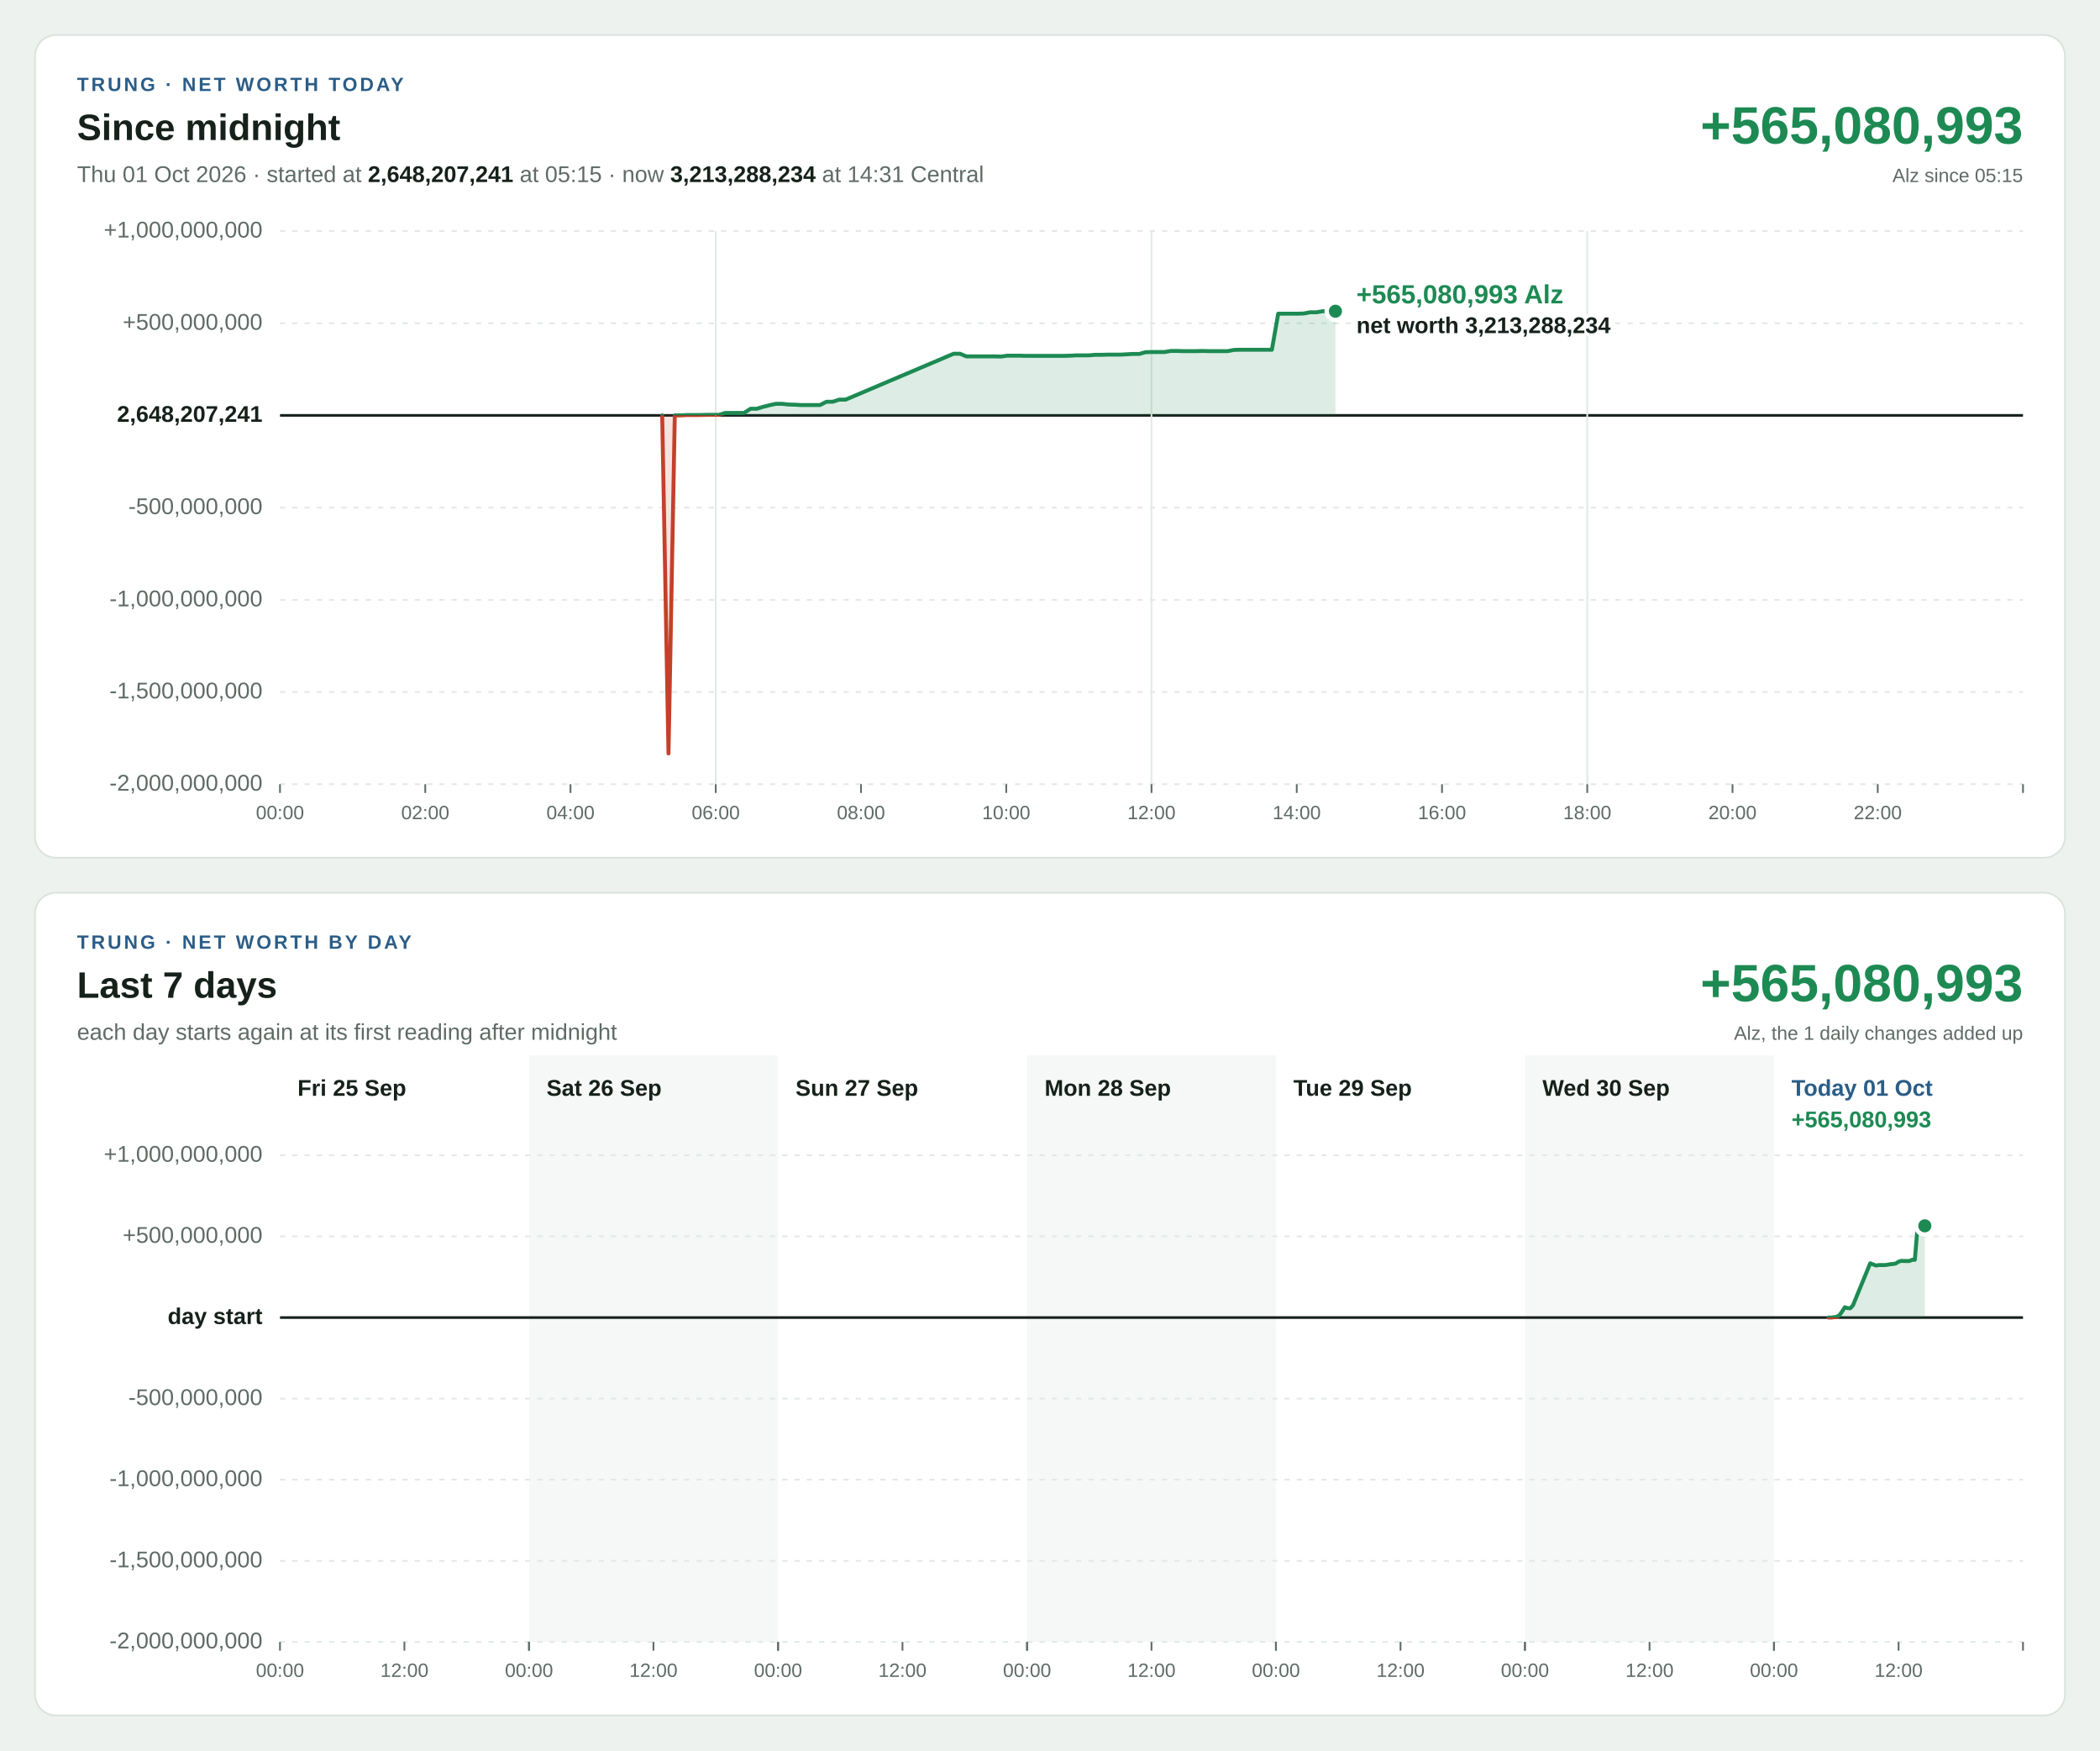
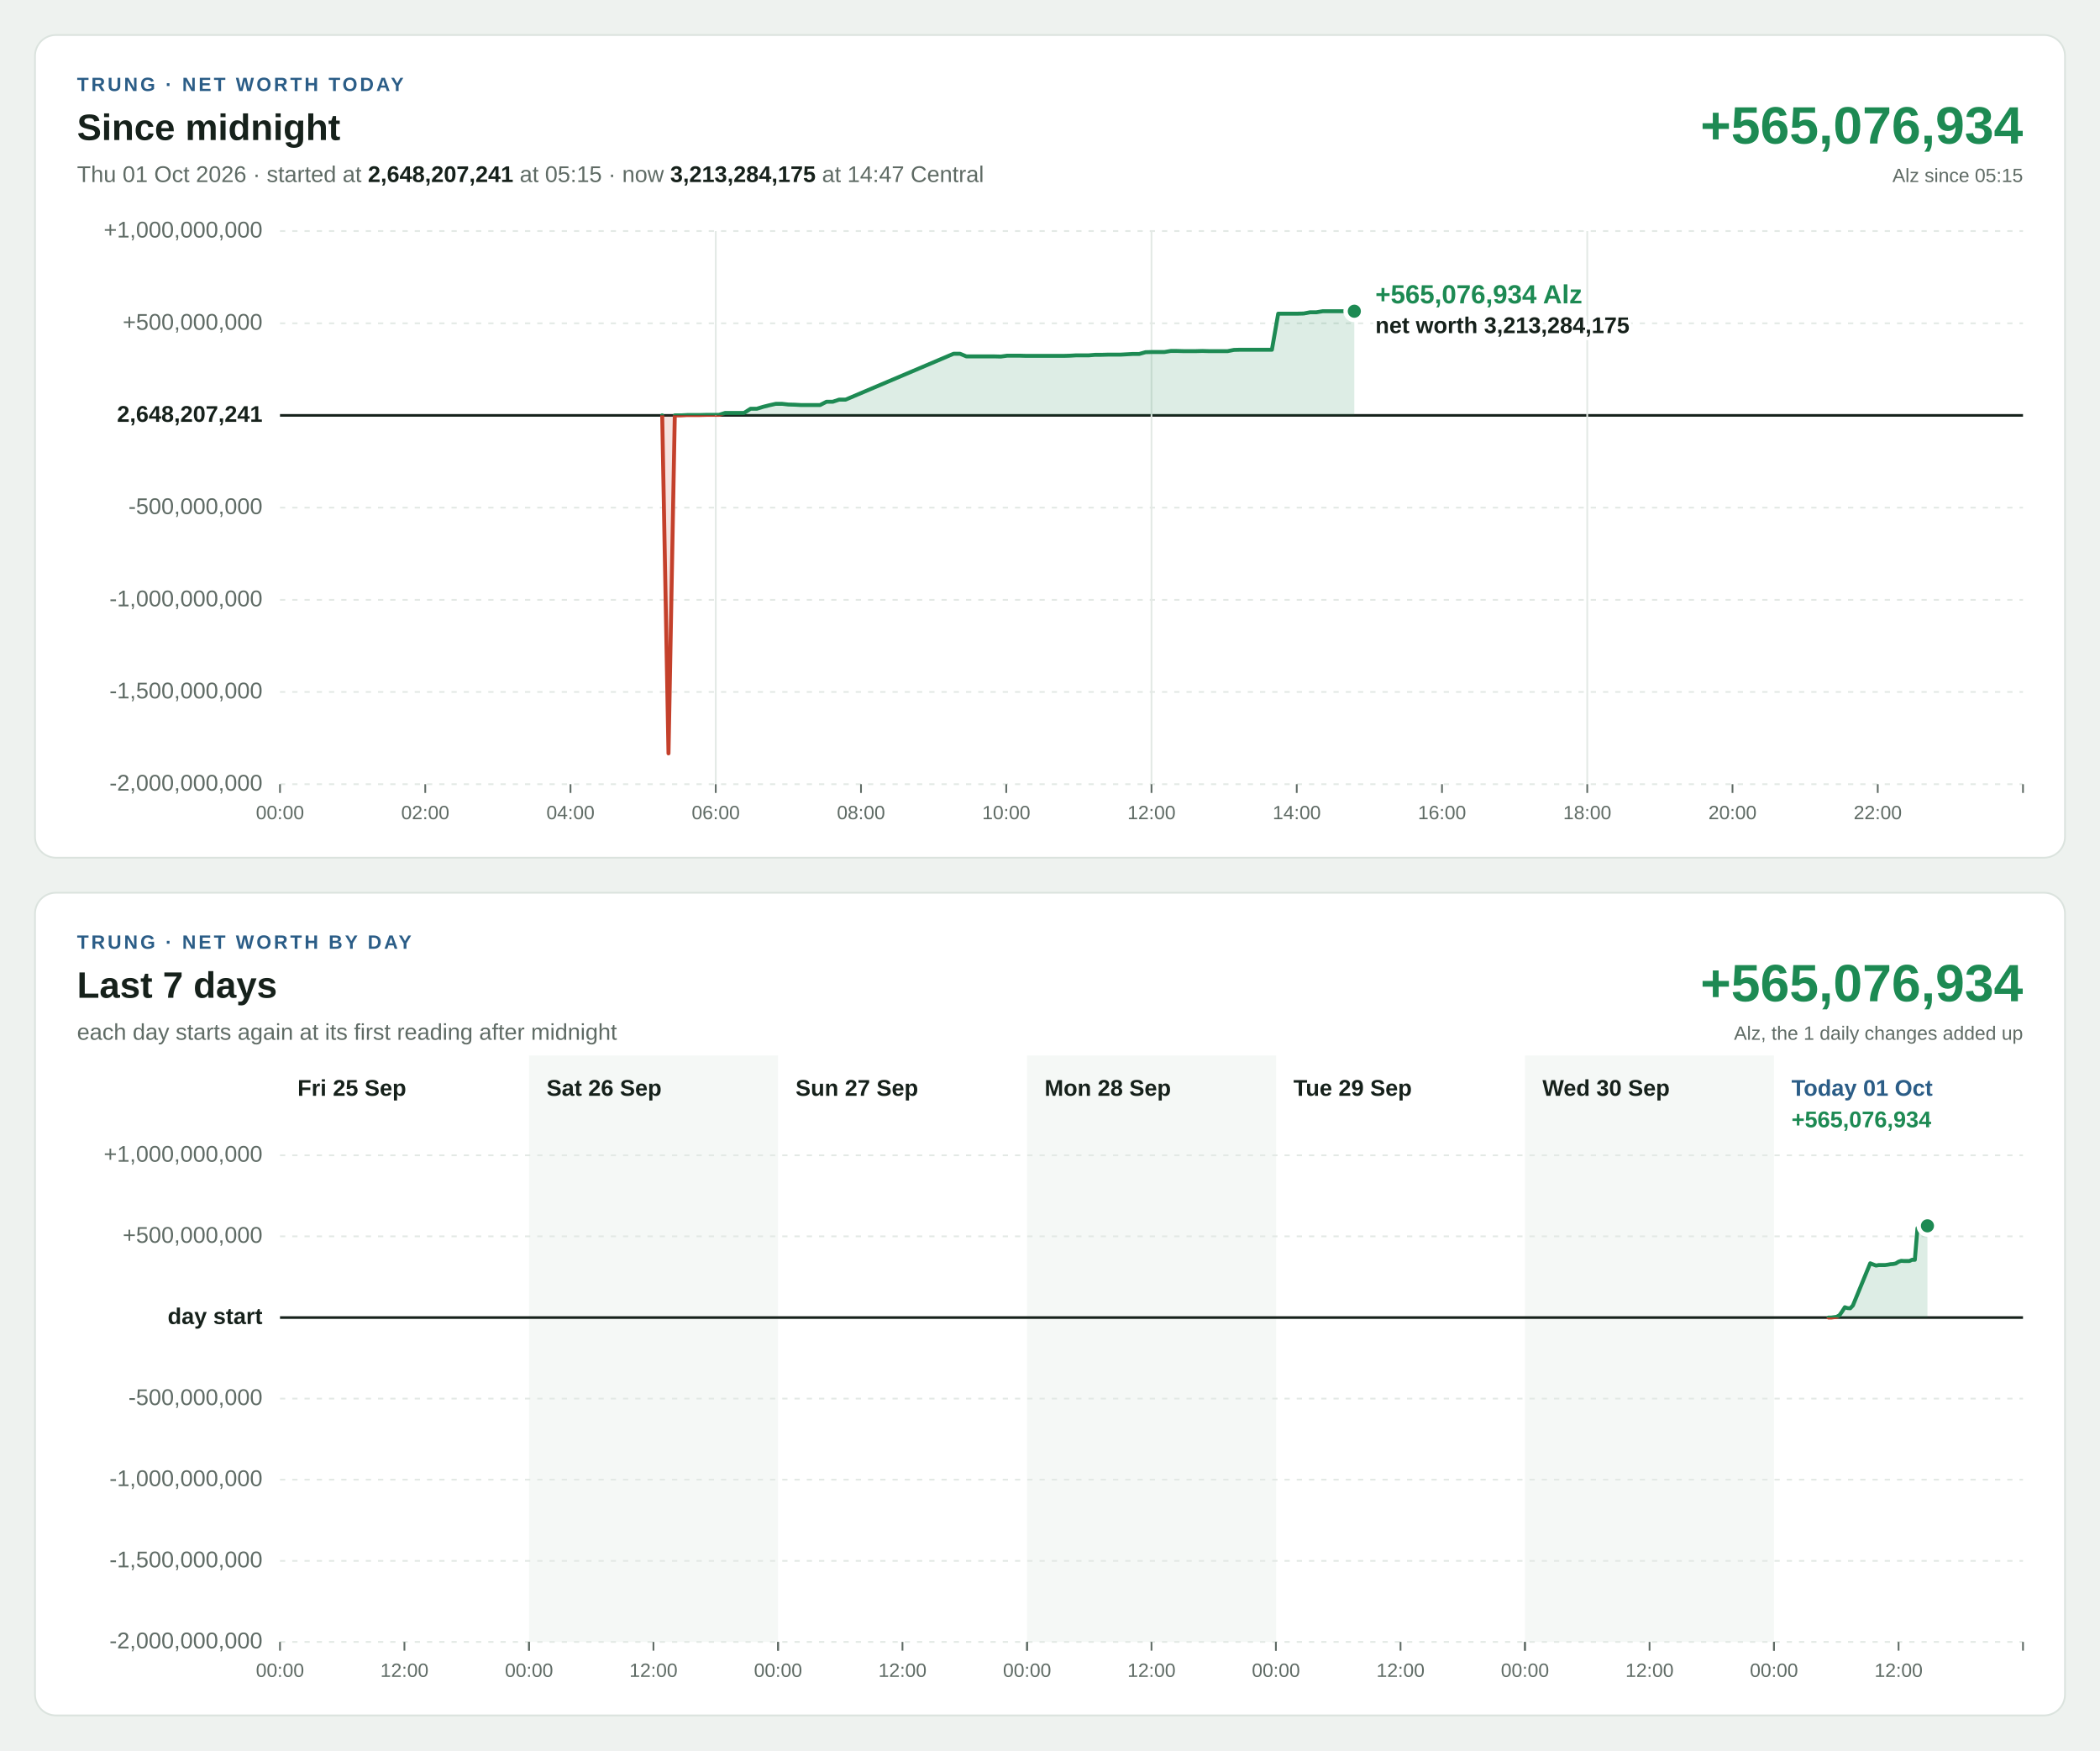
<svg xmlns="http://www.w3.org/2000/svg" width="1200" height="1000" viewBox="0 0 1200 1000" font-family="Segoe UI, Helvetica Neue, Arial, sans-serif" font-size="13" style="font-variant-numeric: tabular-nums">
  <rect width="1200" height="1000" fill="#eef2ef" />
  <g transform="translate(20,20)">
    <rect width="1160" height="470" rx="12" fill="#ffffff" stroke="#dbe3de" />
    <text x="24" y="32" font-size="11" font-weight="700" letter-spacing="1.4" fill="#2b5d87">TRUNG · NET WORTH TODAY</text>
    <text x="24" y="60" font-size="21" font-weight="700" fill="#16211b">Since midnight</text>
-     <text x="24" y="84" fill="#5f6b65">Thu 01 Oct 2026 · started at <tspan font-weight="700" fill="#16211b">2,648,207,241</tspan> at 05:15 · now <tspan font-weight="700" fill="#16211b">3,213,288,234</tspan> at 14:31 Central</text>
-     <text x="1136" y="62" font-size="30" font-weight="700" text-anchor="end" fill="#1d8a53">+565,080,993</text>
+     <text x="24" y="84" fill="#5f6b65">Thu 01 Oct 2026 · started at <tspan font-weight="700" fill="#16211b">2,648,207,241</tspan> at 05:15 · now <tspan font-weight="700" fill="#16211b">3,213,284,175</tspan> at 14:47 Central</text>
+     <text x="1136" y="62" font-size="30" font-weight="700" text-anchor="end" fill="#1d8a53">+565,076,934</text>
    <text x="1136" y="84" font-size="11" text-anchor="end" fill="#5f6b65">Alz since 05:15</text>
    <line x1="140" x2="1136" y1="428.0" y2="428.0" stroke="#e3e9e5" stroke-width="1" stroke-dasharray="3 4" />
    <text x="130" y="428.0" text-anchor="end" dominant-baseline="middle" font-weight="400" fill="#5f6b65">-2,000,000,000</text>
    <line x1="140" x2="1136" y1="375.3" y2="375.3" stroke="#e3e9e5" stroke-width="1" stroke-dasharray="3 4" />
    <text x="130" y="375.3" text-anchor="end" dominant-baseline="middle" font-weight="400" fill="#5f6b65">-1,500,000,000</text>
    <line x1="140" x2="1136" y1="322.7" y2="322.7" stroke="#e3e9e5" stroke-width="1" stroke-dasharray="3 4" />
    <text x="130" y="322.7" text-anchor="end" dominant-baseline="middle" font-weight="400" fill="#5f6b65">-1,000,000,000</text>
    <line x1="140" x2="1136" y1="270.0" y2="270.0" stroke="#e3e9e5" stroke-width="1" stroke-dasharray="3 4" />
    <text x="130" y="270.0" text-anchor="end" dominant-baseline="middle" font-weight="400" fill="#5f6b65">-500,000,000</text>
    <line x1="140" x2="1136" y1="217.3" y2="217.3" stroke="#16211b" stroke-width="1.5" />
    <text x="130" y="217.3" text-anchor="end" dominant-baseline="middle" font-weight="700" fill="#16211b">2,648,207,241</text>
    <line x1="140" x2="1136" y1="164.7" y2="164.7" stroke="#e3e9e5" stroke-width="1" stroke-dasharray="3 4" />
    <text x="130" y="164.7" text-anchor="end" dominant-baseline="middle" font-weight="400" fill="#5f6b65">+500,000,000</text>
    <line x1="140" x2="1136" y1="112.0" y2="112.0" stroke="#e3e9e5" stroke-width="1" stroke-dasharray="3 4" />
    <text x="130" y="112.0" text-anchor="end" dominant-baseline="middle" font-weight="400" fill="#5f6b65">+1,000,000,000</text>
    <line x1="140.0" x2="140.0" y1="428" y2="433" stroke="#5f6b65" stroke-width="1" />
    <text x="140.0" y="448" font-size="11" text-anchor="middle" fill="#5f6b65">00:00</text>
    <line x1="223.0" x2="223.0" y1="428" y2="433" stroke="#5f6b65" stroke-width="1" />
    <text x="223.0" y="448" font-size="11" text-anchor="middle" fill="#5f6b65">02:00</text>
    <line x1="306.0" x2="306.0" y1="428" y2="433" stroke="#5f6b65" stroke-width="1" />
    <text x="306.0" y="448" font-size="11" text-anchor="middle" fill="#5f6b65">04:00</text>
    <line x1="389.0" x2="389.0" y1="112" y2="428" stroke="#e3e9e5" stroke-width="1" />
    <line x1="389.0" x2="389.0" y1="428" y2="433" stroke="#5f6b65" stroke-width="1" />
    <text x="389.0" y="448" font-size="11" text-anchor="middle" fill="#5f6b65">06:00</text>
    <line x1="472.0" x2="472.0" y1="428" y2="433" stroke="#5f6b65" stroke-width="1" />
    <text x="472.0" y="448" font-size="11" text-anchor="middle" fill="#5f6b65">08:00</text>
    <line x1="555.0" x2="555.0" y1="428" y2="433" stroke="#5f6b65" stroke-width="1" />
    <text x="555.0" y="448" font-size="11" text-anchor="middle" fill="#5f6b65">10:00</text>
    <line x1="638.0" x2="638.0" y1="112" y2="428" stroke="#e3e9e5" stroke-width="1" />
    <line x1="638.0" x2="638.0" y1="428" y2="433" stroke="#5f6b65" stroke-width="1" />
    <text x="638.0" y="448" font-size="11" text-anchor="middle" fill="#5f6b65">12:00</text>
    <line x1="721.0" x2="721.0" y1="428" y2="433" stroke="#5f6b65" stroke-width="1" />
    <text x="721.0" y="448" font-size="11" text-anchor="middle" fill="#5f6b65">14:00</text>
    <line x1="804.0" x2="804.0" y1="428" y2="433" stroke="#5f6b65" stroke-width="1" />
    <text x="804.0" y="448" font-size="11" text-anchor="middle" fill="#5f6b65">16:00</text>
    <line x1="887.0" x2="887.0" y1="112" y2="428" stroke="#e3e9e5" stroke-width="1" />
    <line x1="887.0" x2="887.0" y1="428" y2="433" stroke="#5f6b65" stroke-width="1" />
    <text x="887.0" y="448" font-size="11" text-anchor="middle" fill="#5f6b65">18:00</text>
    <line x1="970.0" x2="970.0" y1="428" y2="433" stroke="#5f6b65" stroke-width="1" />
    <text x="970.0" y="448" font-size="11" text-anchor="middle" fill="#5f6b65">20:00</text>
    <line x1="1053.0" x2="1053.0" y1="428" y2="433" stroke="#5f6b65" stroke-width="1" />
    <text x="1053.0" y="448" font-size="11" text-anchor="middle" fill="#5f6b65">22:00</text>
    <line x1="1136.0" x2="1136.0" y1="428" y2="433" stroke="#5f6b65" stroke-width="1" />
    <defs>
-       <path id="shape-today" d="M358.4 217.3L358.4 217.3L362.0 410.4L365.6 217.3L369.2 217.3L372.8 217.1L376.4 217.1L380.0 217.1L383.6 217.0L387.2 217.0L390.8 217.0L394.4 215.9L398.1 215.9L401.6 215.9L405.2 215.9L408.9 213.5L412.5 213.5L416.1 212.4L419.7 211.5L423.3 210.7L426.9 210.7L430.5 211.1L434.2 211.2L437.8 211.4L441.4 211.4L445.0 211.4L448.6 211.4L452.3 209.5L455.9 209.5L459.5 208.3L463.2 208.3L524.9 182.1L528.6 182.1L532.2 183.6L548.3 183.6L551.9 183.7L555.5 183.2L559.2 183.2L562.8 183.2L566.3 183.3L573.5 183.3L577.1 183.3L580.7 183.3L584.3 183.3L587.9 183.3L591.5 183.2L595.0 183.0L598.7 183.0L602.2 183.0L605.8 182.7L609.4 182.7L613.0 182.6L616.6 182.6L620.2 182.6L623.8 182.4L627.4 182.2L631.0 182.2L634.6 181.2L638.2 181.1L641.8 181.1L645.4 181.1L649.0 180.5L652.6 180.5L656.2 180.6L659.8 180.6L663.4 180.6L667.0 180.5L670.6 180.6L674.3 180.6L677.9 180.6L681.5 180.6L685.1 179.9L688.7 179.8L692.3 179.8L696.0 179.8L699.6 179.8L703.1 179.8L706.8 179.8L710.4 159.2L714.0 159.2L717.7 159.2L721.3 159.2L725.0 159.1L728.6 158.4L732.2 158.4L735.8 157.8L739.4 157.8L743.1 157.8L743.1 217.3Z" />
-       <path id="line-today" d="M358.4 217.3L362.0 410.4L365.6 217.3L369.2 217.3L372.8 217.1L376.4 217.1L380.0 217.1L383.6 217.0L387.2 217.0L390.8 217.0L394.4 215.9L398.1 215.9L401.6 215.9L405.2 215.9L408.9 213.5L412.5 213.5L416.1 212.4L419.7 211.5L423.3 210.7L426.9 210.7L430.5 211.1L434.2 211.2L437.8 211.4L441.4 211.4L445.0 211.4L448.6 211.4L452.3 209.5L455.9 209.5L459.5 208.3L463.2 208.3L524.9 182.1L528.6 182.1L532.2 183.6L548.3 183.6L551.9 183.7L555.5 183.2L559.2 183.2L562.8 183.2L566.3 183.3L573.5 183.3L577.1 183.3L580.7 183.3L584.3 183.3L587.9 183.3L591.5 183.2L595.0 183.0L598.7 183.0L602.2 183.0L605.8 182.7L609.4 182.7L613.0 182.6L616.6 182.6L620.2 182.6L623.8 182.4L627.4 182.2L631.0 182.2L634.6 181.2L638.2 181.1L641.8 181.1L645.4 181.1L649.0 180.5L652.6 180.5L656.2 180.6L659.8 180.6L663.4 180.6L667.0 180.5L670.6 180.6L674.3 180.6L677.9 180.6L681.5 180.6L685.1 179.9L688.7 179.8L692.3 179.8L696.0 179.8L699.6 179.8L703.1 179.8L706.8 179.8L710.4 159.2L714.0 159.2L717.7 159.2L721.3 159.2L725.0 159.1L728.6 158.4L732.2 158.4L735.8 157.8L739.4 157.8L743.1 157.8" />
+       <path id="shape-today" d="M358.4 217.3L358.4 217.3L362.0 410.4L365.6 217.3L369.2 217.3L372.8 217.1L376.4 217.1L380.0 217.1L383.6 217.0L387.2 217.0L390.8 217.0L394.4 215.9L398.1 215.9L401.6 215.9L405.2 215.9L408.9 213.5L412.5 213.5L416.1 212.4L419.7 211.5L423.3 210.7L426.9 210.7L430.5 211.1L434.2 211.2L437.8 211.4L441.4 211.4L445.0 211.4L448.6 211.4L452.3 209.5L455.9 209.5L459.5 208.3L463.2 208.3L524.9 182.1L528.6 182.1L532.2 183.6L548.3 183.6L551.9 183.7L555.5 183.2L559.2 183.2L562.8 183.2L566.3 183.3L573.5 183.3L577.1 183.3L580.7 183.3L584.3 183.3L587.9 183.3L591.5 183.2L595.0 183.0L598.7 183.0L602.2 183.0L605.8 182.7L609.4 182.7L613.0 182.6L616.6 182.6L620.2 182.6L623.8 182.4L627.4 182.2L631.0 182.2L634.6 181.2L638.2 181.1L641.8 181.1L645.4 181.1L649.0 180.5L652.6 180.5L656.2 180.6L659.8 180.6L663.4 180.6L667.0 180.5L670.6 180.6L674.3 180.6L677.9 180.6L681.5 180.6L685.1 179.9L688.7 179.8L692.3 179.8L696.0 179.8L699.6 179.8L703.1 179.8L706.8 179.8L710.4 159.2L714.0 159.2L717.7 159.2L721.3 159.2L725.0 159.1L728.6 158.4L732.2 158.4L735.8 157.8L739.4 157.8L743.1 157.8L746.7 157.8L750.3 157.8L753.9 157.8L753.9 217.3Z" />
+       <path id="line-today" d="M358.4 217.3L362.0 410.4L365.6 217.3L369.2 217.3L372.8 217.1L376.4 217.1L380.0 217.1L383.6 217.0L387.2 217.0L390.8 217.0L394.4 215.9L398.1 215.9L401.6 215.9L405.2 215.9L408.9 213.5L412.5 213.5L416.1 212.4L419.7 211.5L423.3 210.7L426.9 210.7L430.5 211.1L434.2 211.2L437.8 211.4L441.4 211.4L445.0 211.4L448.6 211.4L452.3 209.5L455.9 209.5L459.5 208.3L463.2 208.3L524.9 182.1L528.6 182.1L532.2 183.6L548.3 183.6L551.9 183.7L555.5 183.2L559.2 183.2L562.8 183.2L566.3 183.3L573.5 183.3L577.1 183.3L580.7 183.3L584.3 183.3L587.9 183.3L591.5 183.2L595.0 183.0L598.7 183.0L602.2 183.0L605.8 182.7L609.4 182.7L613.0 182.6L616.6 182.6L620.2 182.6L623.8 182.4L627.4 182.2L631.0 182.2L634.6 181.2L638.2 181.1L641.8 181.1L645.4 181.1L649.0 180.5L652.6 180.5L656.2 180.6L659.8 180.6L663.4 180.6L667.0 180.5L670.6 180.6L674.3 180.6L677.9 180.6L681.5 180.6L685.1 179.9L688.7 179.8L692.3 179.8L696.0 179.8L699.6 179.8L703.1 179.8L706.8 179.8L710.4 159.2L714.0 159.2L717.7 159.2L721.3 159.2L725.0 159.1L728.6 158.4L732.2 158.4L735.8 157.8L739.4 157.8L743.1 157.8L746.7 157.8L750.3 157.8L753.9 157.8" />
      <clipPath id="up-today">
        <rect x="140" y="112" width="996" height="105.3" />
      </clipPath>
      <clipPath id="down-today">
        <rect x="140" y="217.3" width="996" height="210.7" />
      </clipPath>
    </defs>
    <use href="#shape-today" fill="#1d8a53" fill-opacity="0.15" clip-path="url(#up-today)" />
    <use href="#line-today" fill="none" stroke="#1d8a53" stroke-width="2.25" stroke-linejoin="round" stroke-linecap="round" clip-path="url(#up-today)" />
    <use href="#shape-today" fill="#c4402b" fill-opacity="0.15" clip-path="url(#down-today)" />
    <use href="#line-today" fill="none" stroke="#c4402b" stroke-width="2.25" stroke-linejoin="round" stroke-linecap="round" clip-path="url(#down-today)" />
-     <circle cx="743.1" cy="157.8" r="5" fill="#1d8a53" stroke="#ffffff" stroke-width="2.5" />
-     <text x="755.1" y="153.3" text-anchor="start" font-size="15" font-weight="700" fill="#1d8a53" stroke="#ffffff" stroke-width="4" stroke-linejoin="round" paint-order="stroke">+565,080,993 Alz</text>
-     <text x="755.1" y="170.3" text-anchor="start" font-size="13" font-weight="600" fill="#16211b" stroke="#ffffff" stroke-width="4" stroke-linejoin="round" paint-order="stroke">net worth 3,213,288,234</text>
+     <circle cx="753.9" cy="157.8" r="5" fill="#1d8a53" stroke="#ffffff" stroke-width="2.5" />
+     <text x="765.9" y="153.3" text-anchor="start" font-size="15" font-weight="700" fill="#1d8a53" stroke="#ffffff" stroke-width="4" stroke-linejoin="round" paint-order="stroke">+565,076,934 Alz</text>
+     <text x="765.9" y="170.3" text-anchor="start" font-size="13" font-weight="600" fill="#16211b" stroke="#ffffff" stroke-width="4" stroke-linejoin="round" paint-order="stroke">net worth 3,213,284,175</text>
  </g>
  <g transform="translate(20,510)">
    <rect width="1160" height="470" rx="12" fill="#ffffff" stroke="#dbe3de" />
    <text x="24" y="32" font-size="11" font-weight="700" letter-spacing="1.4" fill="#2b5d87">TRUNG · NET WORTH BY DAY</text>
    <text x="24" y="60" font-size="21" font-weight="700" fill="#16211b">Last 7 days</text>
    <text x="24" y="84" fill="#5f6b65">each day starts again at its first reading after midnight</text>
-     <text x="1136" y="62" font-size="30" font-weight="700" text-anchor="end" fill="#1d8a53">+565,080,993</text>
+     <text x="1136" y="62" font-size="30" font-weight="700" text-anchor="end" fill="#1d8a53">+565,076,934</text>
    <text x="1136" y="84" font-size="11" text-anchor="end" fill="#5f6b65">Alz, the 1 daily changes added up</text>
    <rect x="282.3" y="93" width="142.3" height="335" fill="#f5f8f6" />
    <rect x="566.9" y="93" width="142.3" height="335" fill="#f5f8f6" />
    <rect x="851.4" y="93" width="142.3" height="335" fill="#f5f8f6" />
    <line x1="140" x2="1136" y1="428.0" y2="428.0" stroke="#e3e9e5" stroke-width="1" stroke-dasharray="3 4" />
    <text x="130" y="428.0" text-anchor="end" dominant-baseline="middle" font-weight="400" fill="#5f6b65">-2,000,000,000</text>
    <line x1="140" x2="1136" y1="381.7" y2="381.7" stroke="#e3e9e5" stroke-width="1" stroke-dasharray="3 4" />
    <text x="130" y="381.7" text-anchor="end" dominant-baseline="middle" font-weight="400" fill="#5f6b65">-1,500,000,000</text>
    <line x1="140" x2="1136" y1="335.3" y2="335.3" stroke="#e3e9e5" stroke-width="1" stroke-dasharray="3 4" />
    <text x="130" y="335.3" text-anchor="end" dominant-baseline="middle" font-weight="400" fill="#5f6b65">-1,000,000,000</text>
    <line x1="140" x2="1136" y1="289.0" y2="289.0" stroke="#e3e9e5" stroke-width="1" stroke-dasharray="3 4" />
    <text x="130" y="289.0" text-anchor="end" dominant-baseline="middle" font-weight="400" fill="#5f6b65">-500,000,000</text>
    <line x1="140" x2="1136" y1="242.7" y2="242.7" stroke="#16211b" stroke-width="1.5" />
    <text x="130" y="242.7" text-anchor="end" dominant-baseline="middle" font-weight="700" fill="#16211b">day start</text>
    <line x1="140" x2="1136" y1="196.3" y2="196.3" stroke="#e3e9e5" stroke-width="1" stroke-dasharray="3 4" />
    <text x="130" y="196.3" text-anchor="end" dominant-baseline="middle" font-weight="400" fill="#5f6b65">+500,000,000</text>
    <line x1="140" x2="1136" y1="150.0" y2="150.0" stroke="#e3e9e5" stroke-width="1" stroke-dasharray="3 4" />
    <text x="130" y="150.0" text-anchor="end" dominant-baseline="middle" font-weight="400" fill="#5f6b65">+1,000,000,000</text>
    <text x="150.0" y="116" font-weight="700" fill="#16211b">Fri 25 Sep</text>
    <line x1="140.0" x2="140.0" y1="428" y2="433" stroke="#5f6b65" stroke-width="1" />
    <text x="140.0" y="448" font-size="11" text-anchor="middle" fill="#5f6b65">00:00</text>
    <line x1="211.1" x2="211.1" y1="428" y2="433" stroke="#5f6b65" stroke-width="1" />
    <text x="211.1" y="448" font-size="11" text-anchor="middle" fill="#5f6b65">12:00</text>
    <line x1="282.3" x2="282.3" y1="428" y2="433" stroke="#5f6b65" stroke-width="1" />
    <text x="292.3" y="116" font-weight="700" fill="#16211b">Sat 26 Sep</text>
    <line x1="282.3" x2="282.3" y1="428" y2="433" stroke="#5f6b65" stroke-width="1" />
    <text x="282.3" y="448" font-size="11" text-anchor="middle" fill="#5f6b65">00:00</text>
    <line x1="353.4" x2="353.4" y1="428" y2="433" stroke="#5f6b65" stroke-width="1" />
    <text x="353.4" y="448" font-size="11" text-anchor="middle" fill="#5f6b65">12:00</text>
    <line x1="424.6" x2="424.6" y1="428" y2="433" stroke="#5f6b65" stroke-width="1" />
    <text x="434.6" y="116" font-weight="700" fill="#16211b">Sun 27 Sep</text>
    <line x1="424.6" x2="424.6" y1="428" y2="433" stroke="#5f6b65" stroke-width="1" />
    <text x="424.6" y="448" font-size="11" text-anchor="middle" fill="#5f6b65">00:00</text>
    <line x1="495.7" x2="495.7" y1="428" y2="433" stroke="#5f6b65" stroke-width="1" />
    <text x="495.7" y="448" font-size="11" text-anchor="middle" fill="#5f6b65">12:00</text>
    <line x1="566.9" x2="566.9" y1="428" y2="433" stroke="#5f6b65" stroke-width="1" />
    <text x="576.9" y="116" font-weight="700" fill="#16211b">Mon 28 Sep</text>
    <line x1="566.9" x2="566.9" y1="428" y2="433" stroke="#5f6b65" stroke-width="1" />
    <text x="566.9" y="448" font-size="11" text-anchor="middle" fill="#5f6b65">00:00</text>
    <line x1="638.0" x2="638.0" y1="428" y2="433" stroke="#5f6b65" stroke-width="1" />
    <text x="638.0" y="448" font-size="11" text-anchor="middle" fill="#5f6b65">12:00</text>
    <line x1="709.1" x2="709.1" y1="428" y2="433" stroke="#5f6b65" stroke-width="1" />
    <text x="719.1" y="116" font-weight="700" fill="#16211b">Tue 29 Sep</text>
    <line x1="709.1" x2="709.1" y1="428" y2="433" stroke="#5f6b65" stroke-width="1" />
    <text x="709.1" y="448" font-size="11" text-anchor="middle" fill="#5f6b65">00:00</text>
    <line x1="780.3" x2="780.3" y1="428" y2="433" stroke="#5f6b65" stroke-width="1" />
    <text x="780.3" y="448" font-size="11" text-anchor="middle" fill="#5f6b65">12:00</text>
    <line x1="851.4" x2="851.4" y1="428" y2="433" stroke="#5f6b65" stroke-width="1" />
    <text x="861.4" y="116" font-weight="700" fill="#16211b">Wed 30 Sep</text>
    <line x1="851.4" x2="851.4" y1="428" y2="433" stroke="#5f6b65" stroke-width="1" />
    <text x="851.4" y="448" font-size="11" text-anchor="middle" fill="#5f6b65">00:00</text>
    <line x1="922.6" x2="922.6" y1="428" y2="433" stroke="#5f6b65" stroke-width="1" />
    <text x="922.6" y="448" font-size="11" text-anchor="middle" fill="#5f6b65">12:00</text>
    <line x1="993.7" x2="993.7" y1="428" y2="433" stroke="#5f6b65" stroke-width="1" />
    <text x="1003.7" y="116" font-weight="700" fill="#2b5d87">Today 01 Oct</text>
    <line x1="993.7" x2="993.7" y1="428" y2="433" stroke="#5f6b65" stroke-width="1" />
    <text x="993.7" y="448" font-size="11" text-anchor="middle" fill="#5f6b65">00:00</text>
    <line x1="1064.9" x2="1064.9" y1="428" y2="433" stroke="#5f6b65" stroke-width="1" />
    <text x="1064.9" y="448" font-size="11" text-anchor="middle" fill="#5f6b65">12:00</text>
    <line x1="1136.0" x2="1136.0" y1="428" y2="433" stroke="#5f6b65" stroke-width="1" />
-     <text x="1003.7" y="134" font-weight="700" fill="#1d8a53">+565,080,993</text>
+     <text x="1003.7" y="134" font-weight="700" fill="#1d8a53">+565,076,934</text>
    <defs>
-       <path id="shape-day6" d="M1024.9 242.7L1024.9 242.7L1026.5 242.7L1028.0 242.5L1029.5 242.3L1031.1 241.4L1032.6 239.3L1034.2 236.8L1035.7 237.3L1037.3 237.4L1038.8 235.8L1048.7 211.7L1052.0 213.0L1053.6 212.7L1055.6 212.7L1057.2 212.7L1058.7 212.5L1060.3 212.2L1061.8 212.1L1063.3 211.8L1064.9 210.8L1066.4 210.3L1068.0 210.4L1069.5 210.4L1071.1 210.4L1072.6 209.7L1074.2 209.7L1075.7 191.6L1077.3 191.4L1078.8 190.3L1079.9 190.3L1079.9 242.7Z" />
-       <path id="line-day6" d="M1024.9 242.7L1026.5 242.7L1028.0 242.5L1029.5 242.3L1031.1 241.4L1032.6 239.3L1034.2 236.8L1035.7 237.3L1037.3 237.4L1038.8 235.8L1048.7 211.7L1052.0 213.0L1053.6 212.7L1055.6 212.7L1057.2 212.7L1058.7 212.5L1060.3 212.2L1061.8 212.1L1063.3 211.8L1064.9 210.8L1066.4 210.3L1068.0 210.4L1069.5 210.4L1071.1 210.4L1072.6 209.7L1074.2 209.7L1075.7 191.6L1077.3 191.4L1078.8 190.3L1079.9 190.3" />
+       <path id="shape-day6" d="M1024.9 242.7L1024.9 242.7L1026.5 242.7L1028.0 242.5L1029.5 242.3L1031.1 241.4L1032.6 239.3L1034.2 236.8L1035.7 237.3L1037.3 237.4L1038.8 235.8L1048.7 211.7L1052.0 213.0L1053.6 212.7L1055.6 212.7L1057.2 212.7L1058.7 212.5L1060.3 212.2L1061.8 212.1L1063.3 211.8L1064.9 210.8L1066.4 210.3L1068.0 210.4L1069.5 210.4L1071.1 210.4L1072.6 209.7L1074.2 209.7L1075.7 191.6L1077.3 191.4L1078.8 190.3L1080.4 190.3L1081.4 190.3L1081.4 242.7Z" />
+       <path id="line-day6" d="M1024.9 242.7L1026.5 242.7L1028.0 242.5L1029.5 242.3L1031.1 241.4L1032.6 239.3L1034.2 236.8L1035.7 237.3L1037.3 237.4L1038.8 235.8L1048.7 211.7L1052.0 213.0L1053.6 212.7L1055.6 212.7L1057.2 212.7L1058.7 212.5L1060.3 212.2L1061.8 212.1L1063.3 211.8L1064.9 210.8L1066.4 210.3L1068.0 210.4L1069.5 210.4L1071.1 210.4L1072.6 209.7L1074.2 209.7L1075.7 191.6L1077.3 191.4L1078.8 190.3L1080.4 190.3L1081.4 190.3" />
      <clipPath id="up-day6">
        <rect x="140" y="150" width="996" height="92.7" />
      </clipPath>
      <clipPath id="down-day6">
        <rect x="140" y="242.7" width="996" height="185.3" />
      </clipPath>
    </defs>
    <use href="#shape-day6" fill="#1d8a53" fill-opacity="0.15" clip-path="url(#up-day6)" />
    <use href="#line-day6" fill="none" stroke="#1d8a53" stroke-width="2.25" stroke-linejoin="round" stroke-linecap="round" clip-path="url(#up-day6)" />
    <use href="#shape-day6" fill="#c4402b" fill-opacity="0.15" clip-path="url(#down-day6)" />
    <use href="#line-day6" fill="none" stroke="#c4402b" stroke-width="2.25" stroke-linejoin="round" stroke-linecap="round" clip-path="url(#down-day6)" />
-     <circle cx="1079.9" cy="190.3" r="5" fill="#1d8a53" stroke="#ffffff" stroke-width="2.5" />
+     <circle cx="1081.4" cy="190.3" r="5" fill="#1d8a53" stroke="#ffffff" stroke-width="2.5" />
  </g>
</svg>
